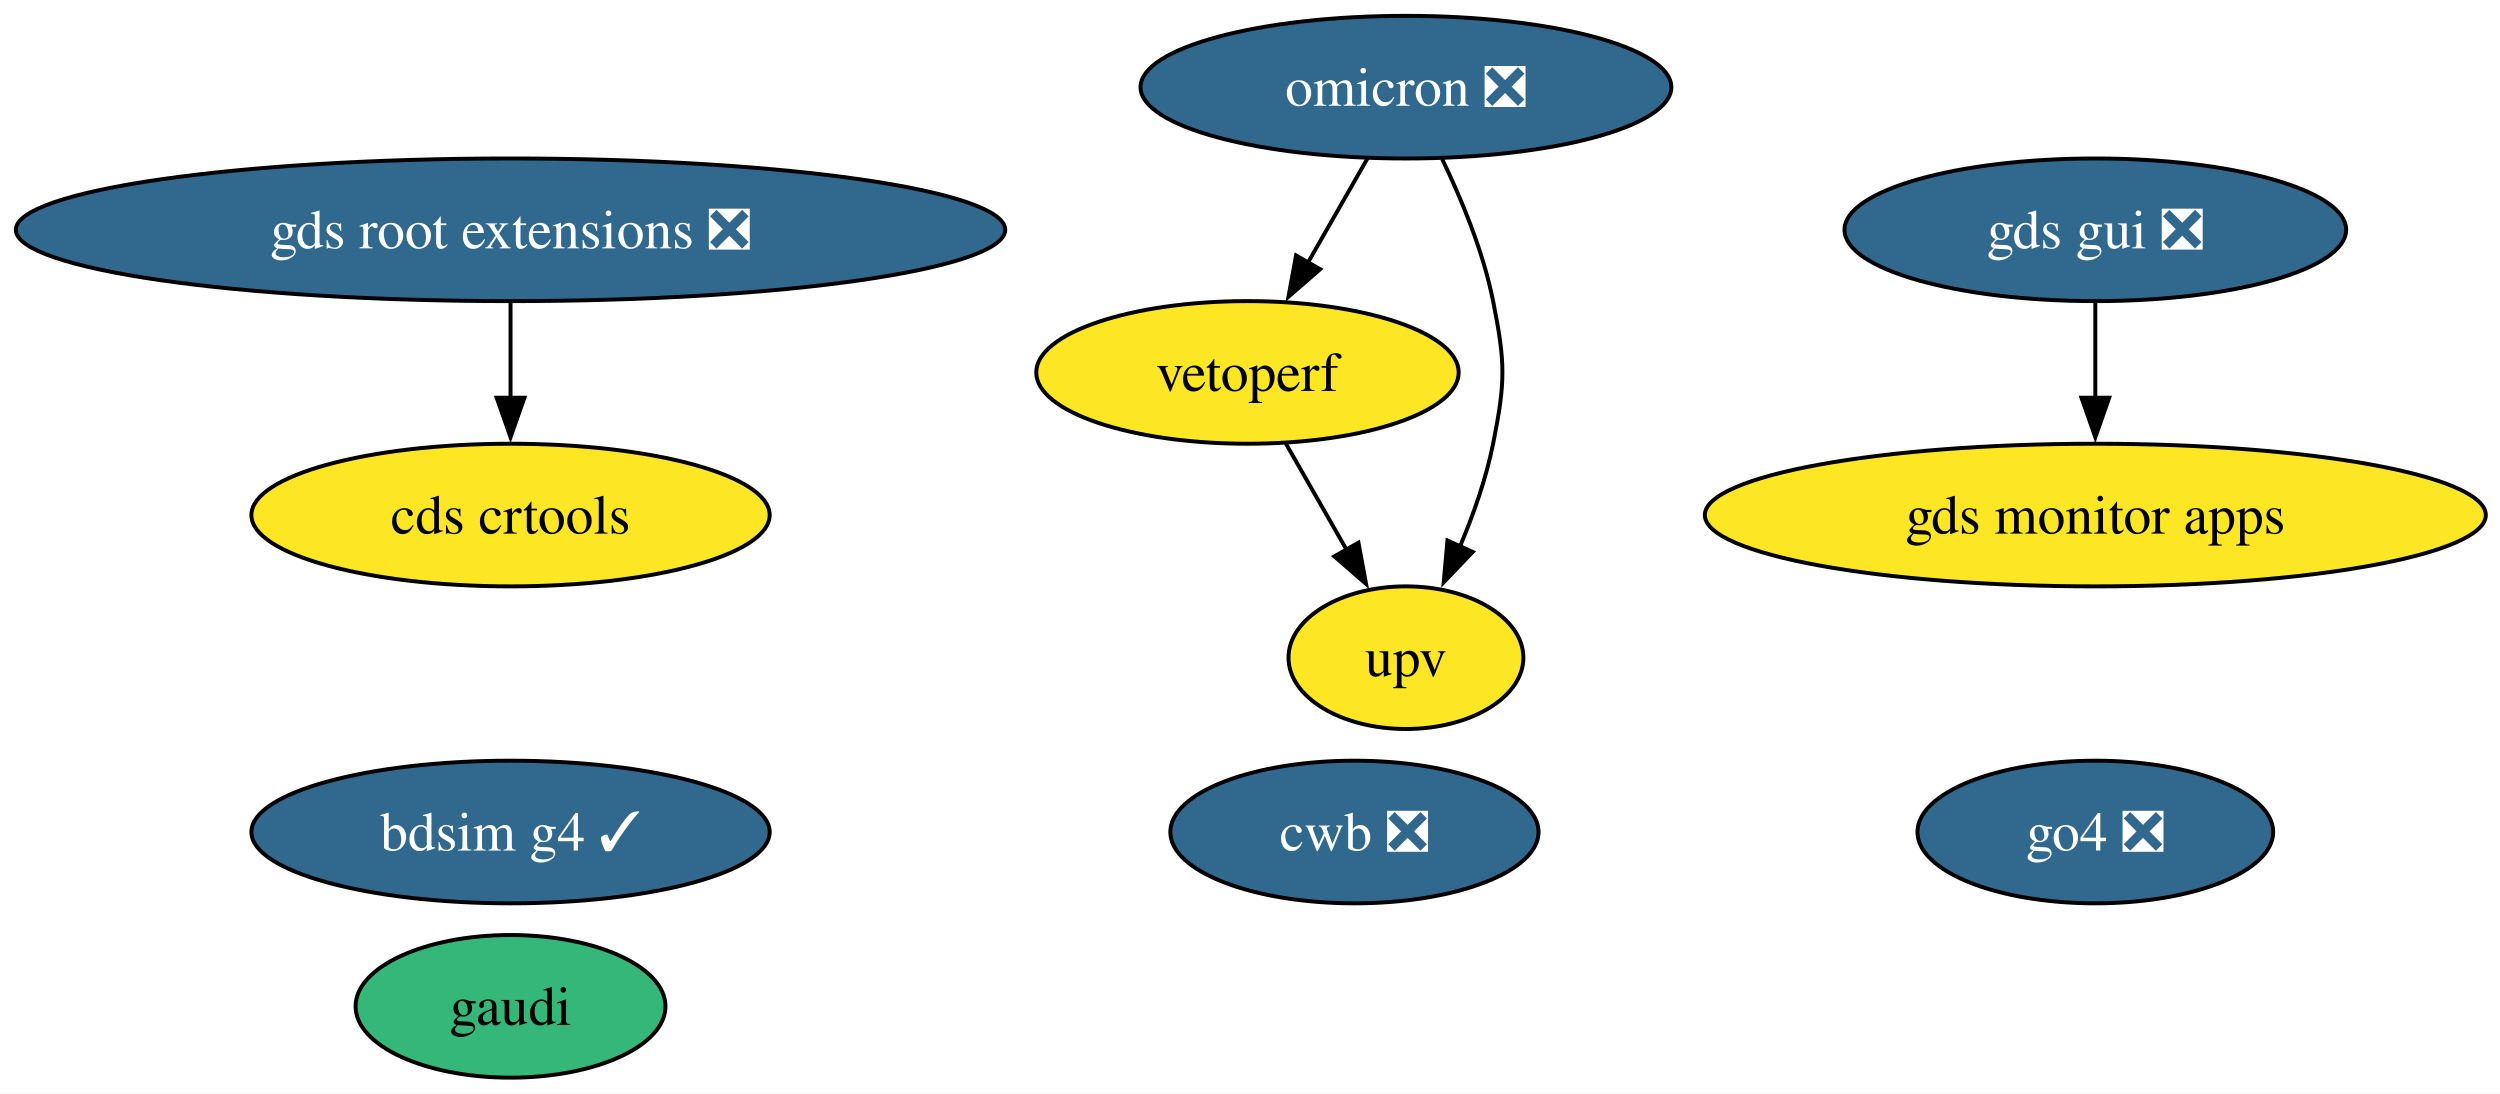
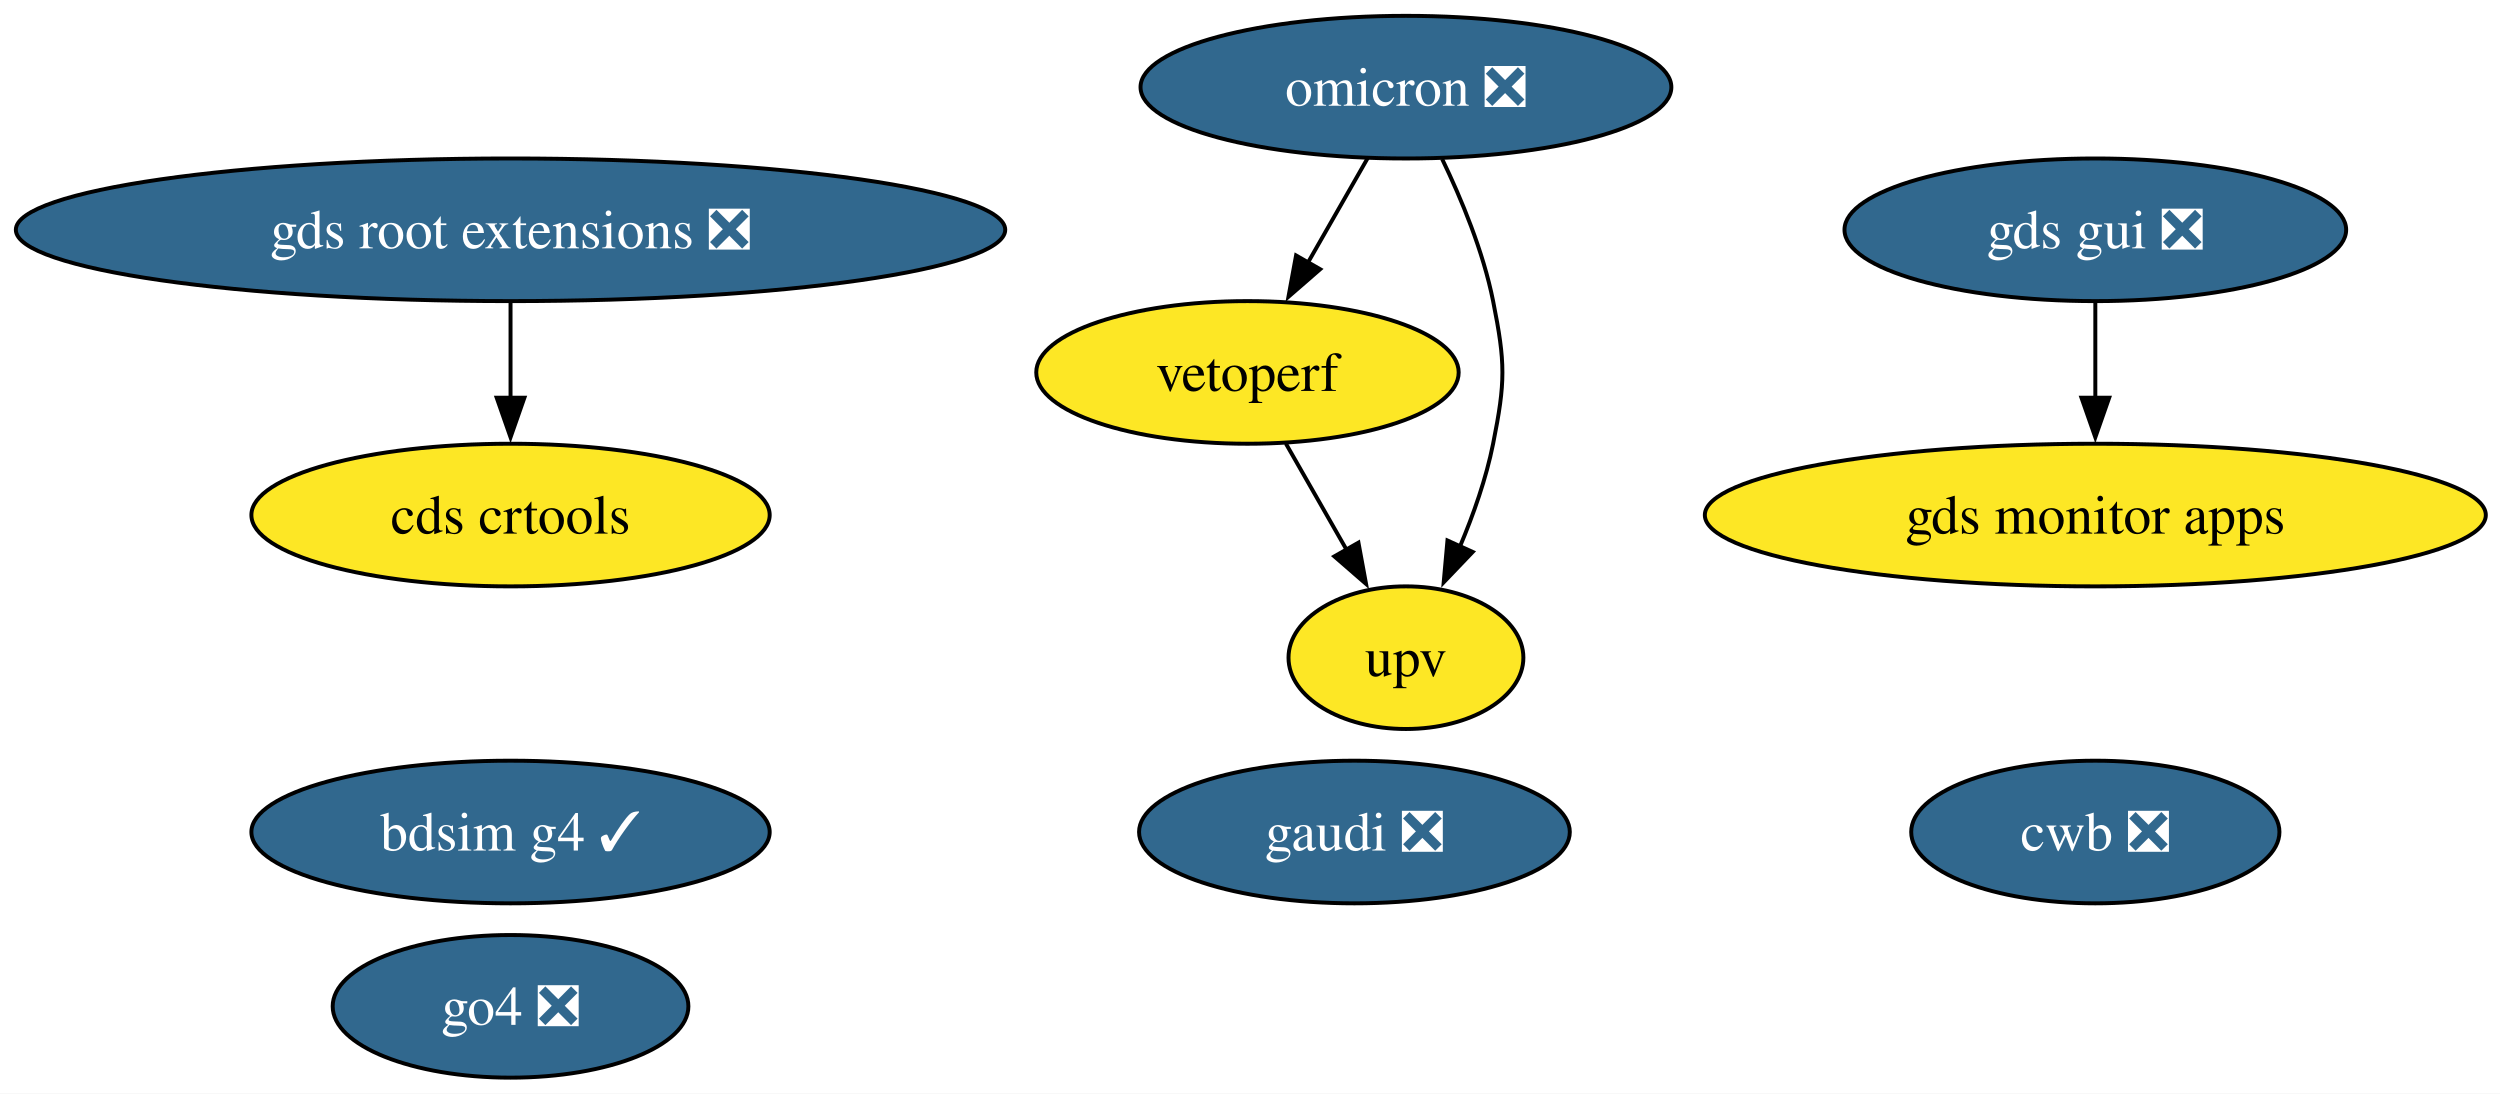
<svg xmlns="http://www.w3.org/2000/svg" xmlns:xlink="http://www.w3.org/1999/xlink" width="631pt" height="276pt" viewBox="0.00 0.00 631.00 276.00">
  <g id="graph0" class="graph" transform="scale(1 1) rotate(0) translate(4 272)">
    <polygon fill="white" stroke="none" points="-4,4 -4,-272 627.42,-272 627.42,4 -4,4" />
    <g id="node1" class="node">
      <g id="a_node1">
        <a xlink:href="https://github.com/conda-forge/omicron-feedstock/pull/52" xlink:title="omicron ❎">
          <ellipse fill="#31688e" stroke="black" cx="350.86" cy="-250" rx="66.99" ry="18" />
          <text xml:space="preserve" text-anchor="middle" x="350.86" y="-245.32" font-family="Times,serif" font-size="14.00" fill="white">omicron ❎</text>
        </a>
      </g>
    </g>
    <g id="node5" class="node">
      <g id="a_node5">
        <a xlink:href="https://github.com/conda-forge/vetoperf-feedstock" xlink:title="vetoperf">
          <ellipse fill="#fde725" stroke="black" cx="310.86" cy="-178" rx="53.31" ry="18" />
          <text xml:space="preserve" text-anchor="middle" x="310.86" y="-173.32" font-family="Times,serif" font-size="14.00">vetoperf</text>
        </a>
      </g>
    </g>
    <g id="edge2" class="edge">
      <path fill="none" stroke="black" d="M341.18,-232.05C336.66,-224.14 331.17,-214.54 326.11,-205.69" />
      <polygon fill="black" stroke="black" points="329.21,-204.05 321.21,-197.1 323.13,-207.52 329.21,-204.05" />
    </g>
    <g id="node6" class="node">
      <g id="a_node6">
        <a xlink:href="https://github.com/conda-forge/upv-feedstock" xlink:title="upv">
          <ellipse fill="#fde725" stroke="black" cx="350.86" cy="-106" rx="29.64" ry="18" />
          <text xml:space="preserve" text-anchor="middle" x="350.86" y="-101.33" font-family="Times,serif" font-size="14.00">upv</text>
        </a>
      </g>
    </g>
    <g id="edge1" class="edge">
      <path fill="none" stroke="black" d="M359.99,-231.88C364.87,-221.76 370.37,-208.51 372.86,-196 375.99,-180.31 375.99,-175.69 372.86,-160 371.12,-151.27 367.92,-142.17 364.48,-134.03" />
      <polygon fill="black" stroke="black" points="367.71,-132.69 360.39,-125.03 361.34,-135.58 367.71,-132.69" />
    </g>
    <g id="node2" class="node">
      <g id="a_node2">
        <a xlink:href="https://github.com/conda-forge/gds-root-extensions-feedstock/pull/41" xlink:title="gds root extensions ❎">
          <ellipse fill="#31688e" stroke="black" cx="124.86" cy="-214" rx="124.86" ry="18" />
          <text xml:space="preserve" text-anchor="middle" x="124.86" y="-209.32" font-family="Times,serif" font-size="14.00" fill="white">gds root extensions ❎</text>
        </a>
      </g>
    </g>
    <g id="node4" class="node">
      <g id="a_node4">
        <a xlink:href="https://github.com/conda-forge/cds-crtools-feedstock" xlink:title="cds crtools">
          <ellipse fill="#fde725" stroke="black" cx="124.86" cy="-142" rx="65.41" ry="18" />
          <text xml:space="preserve" text-anchor="middle" x="124.86" y="-137.32" font-family="Times,serif" font-size="14.00">cds crtools</text>
        </a>
      </g>
    </g>
    <g id="edge3" class="edge">
      <path fill="none" stroke="black" d="M124.86,-195.7C124.86,-188.41 124.86,-179.73 124.86,-171.54" />
      <polygon fill="black" stroke="black" points="128.36,-171.62 124.86,-161.62 121.36,-171.62 128.36,-171.62" />
    </g>
    <g id="node3" class="node">
      <g id="a_node3">
        <a xlink:href="https://github.com/conda-forge/gds-gui-feedstock/pull/32" xlink:title="gds gui ❎">
          <ellipse fill="#31688e" stroke="black" cx="524.86" cy="-214" rx="63.31" ry="18" />
          <text xml:space="preserve" text-anchor="middle" x="524.86" y="-209.32" font-family="Times,serif" font-size="14.00" fill="white">gds gui ❎</text>
        </a>
      </g>
    </g>
    <g id="node8" class="node">
      <g id="a_node8">
        <a xlink:href="https://github.com/conda-forge/gds-monitor-apps-feedstock" xlink:title="gds monitor apps">
          <ellipse fill="#fde725" stroke="black" cx="524.86" cy="-142" rx="98.56" ry="18" />
          <text xml:space="preserve" text-anchor="middle" x="524.86" y="-137.32" font-family="Times,serif" font-size="14.00">gds monitor apps</text>
        </a>
      </g>
    </g>
    <g id="edge4" class="edge">
      <path fill="none" stroke="black" d="M524.86,-195.7C524.86,-188.41 524.86,-179.73 524.86,-171.54" />
      <polygon fill="black" stroke="black" points="528.36,-171.62 524.86,-161.62 521.36,-171.62 528.36,-171.62" />
    </g>
    <g id="edge5" class="edge">
      <path fill="none" stroke="black" d="M320.55,-160.05C325.13,-152.03 330.72,-142.26 335.84,-133.3" />
      <polygon fill="black" stroke="black" points="338.87,-135.04 340.79,-124.62 332.79,-131.57 338.87,-135.04" />
    </g>
    <g id="node7" class="node">
      <g id="a_node7">
        <a xlink:href="https://github.com/conda-forge/cwb-feedstock/pull/38" xlink:title="cwb ❎">
-           <ellipse fill="#31688e" stroke="black" cx="337.86" cy="-62" rx="46.47" ry="18" />
-           <text xml:space="preserve" text-anchor="middle" x="337.86" y="-57.33" font-family="Times,serif" font-size="14.00" fill="white">cwb ❎</text>
+           <ellipse fill="#31688e" stroke="black" cx="524.86" cy="-62" rx="46.47" ry="18" />
+           <text xml:space="preserve" text-anchor="middle" x="524.86" y="-57.33" font-family="Times,serif" font-size="14.00" fill="white">cwb ❎</text>
        </a>
      </g>
    </g>
    <g id="node9" class="node">
      <g id="a_node9">
        <a xlink:href="https://github.com/conda-forge/bdsim-g4-feedstock/pull/12" xlink:title="bdsim g4 ✓">
          <ellipse fill="#31688e" stroke="black" cx="124.86" cy="-62" rx="65.41" ry="18" />
          <text xml:space="preserve" text-anchor="middle" x="124.86" y="-57.33" font-family="Times,serif" font-size="14.00" fill="white">bdsim g4 ✓</text>
        </a>
      </g>
    </g>
    <g id="node10" class="node">
      <g id="a_node10">
        <a xlink:href="https://github.com/conda-forge/go4-feedstock/pull/5" xlink:title="go4 ❎">
-           <ellipse fill="#31688e" stroke="black" cx="524.86" cy="-62" rx="44.89" ry="18" />
-           <text xml:space="preserve" text-anchor="middle" x="524.86" y="-57.33" font-family="Times,serif" font-size="14.00" fill="white">go4 ❎</text>
+           <ellipse fill="#31688e" stroke="black" cx="124.86" cy="-18" rx="44.89" ry="18" />
+           <text xml:space="preserve" text-anchor="middle" x="124.86" y="-13.32" font-family="Times,serif" font-size="14.00" fill="white">go4 ❎</text>
        </a>
      </g>
    </g>
    <g id="node11" class="node">
      <g id="a_node11">
-         <a xlink:href="https://github.com/conda-forge/gaudi-feedstock" xlink:title="gaudi">
-           <ellipse fill="#35b779" stroke="black" cx="124.86" cy="-18" rx="39.11" ry="18" />
-           <text xml:space="preserve" text-anchor="middle" x="124.86" y="-13.32" font-family="Times,serif" font-size="14.00">gaudi</text>
+         <a xlink:href="https://github.com/conda-forge/gaudi-feedstock/pull/1" xlink:title="gaudi ❎">
+           <ellipse fill="#31688e" stroke="black" cx="337.86" cy="-62" rx="54.36" ry="18" />
+           <text xml:space="preserve" text-anchor="middle" x="337.86" y="-57.33" font-family="Times,serif" font-size="14.00" fill="white">gaudi ❎</text>
        </a>
      </g>
    </g>
  </g>
</svg>
